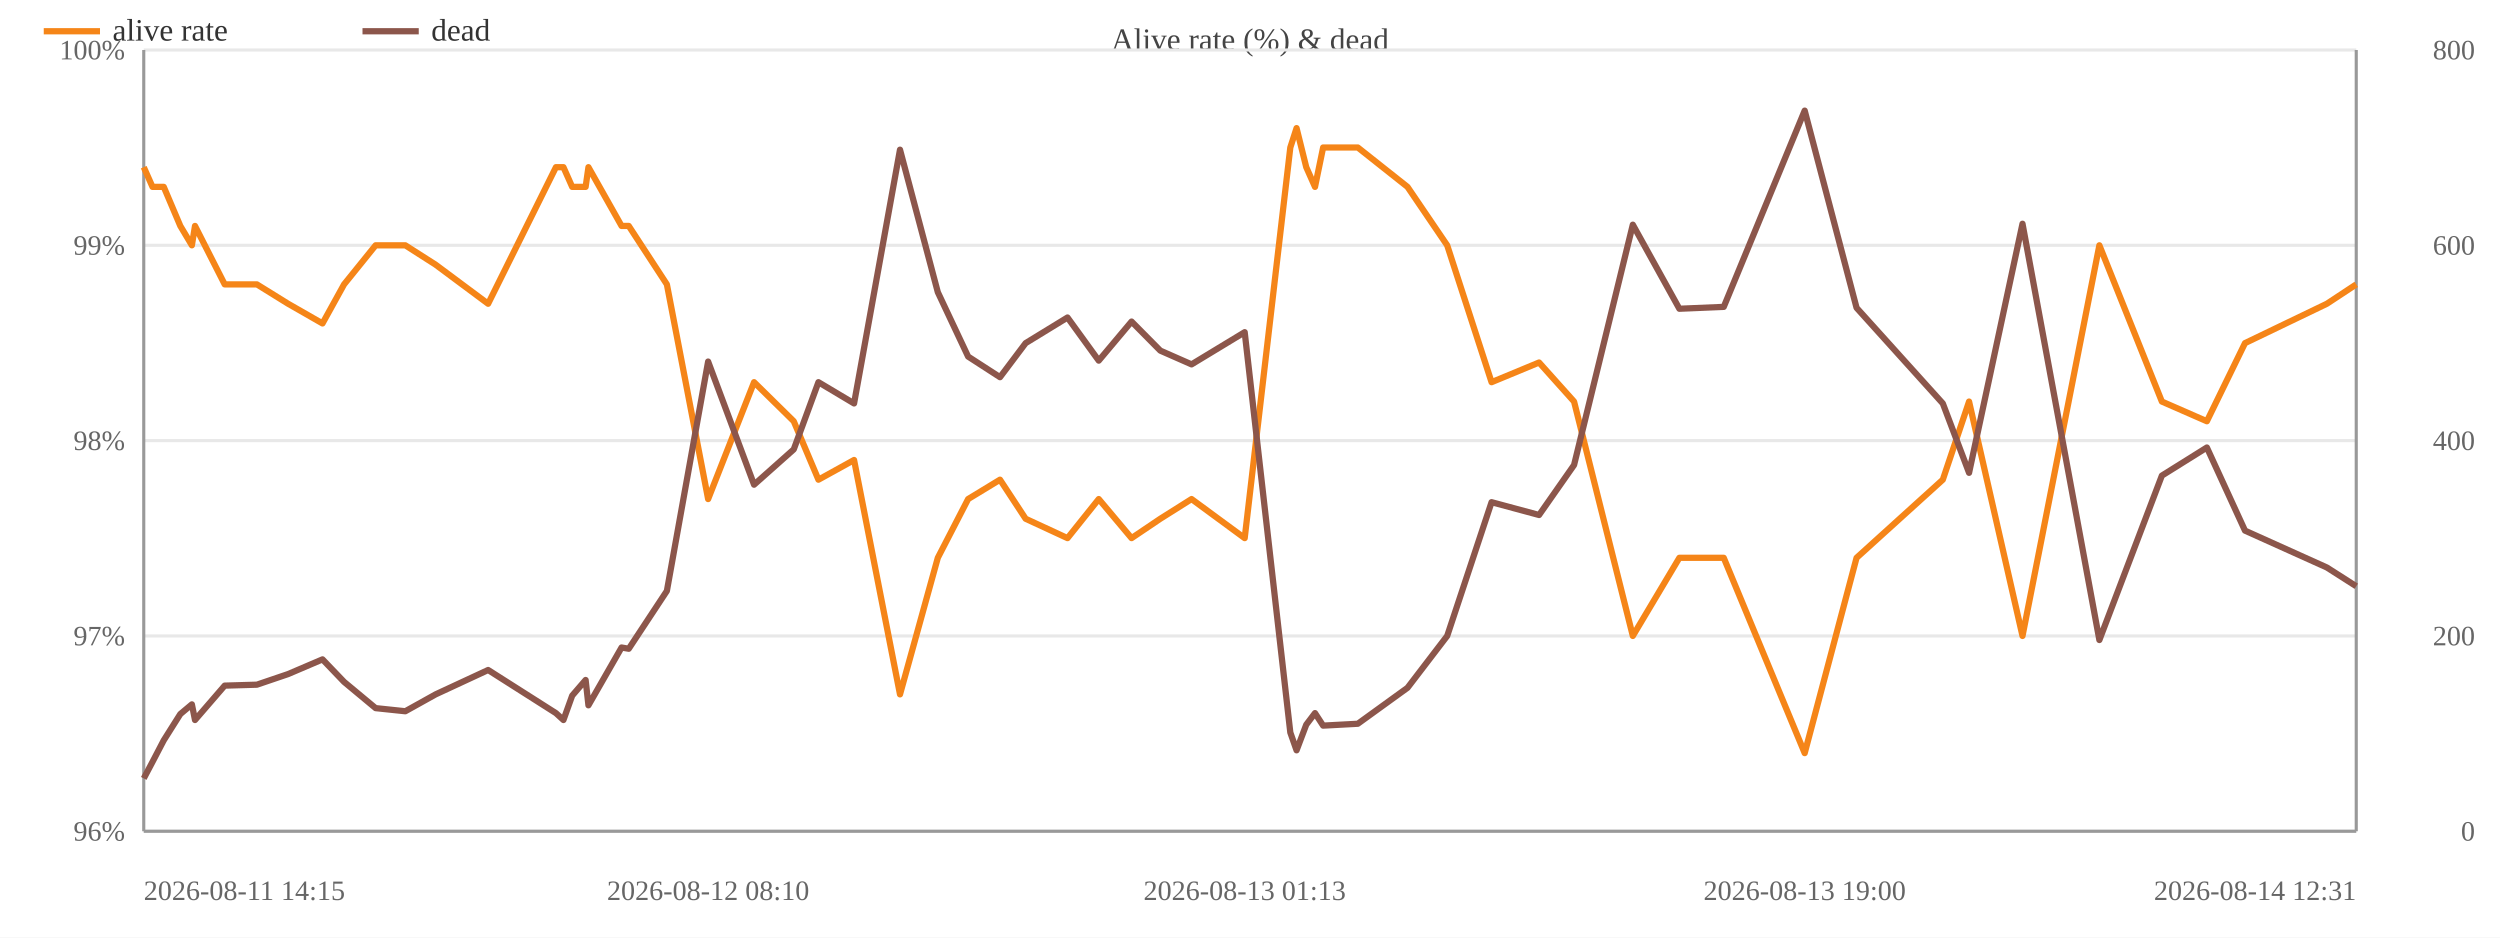
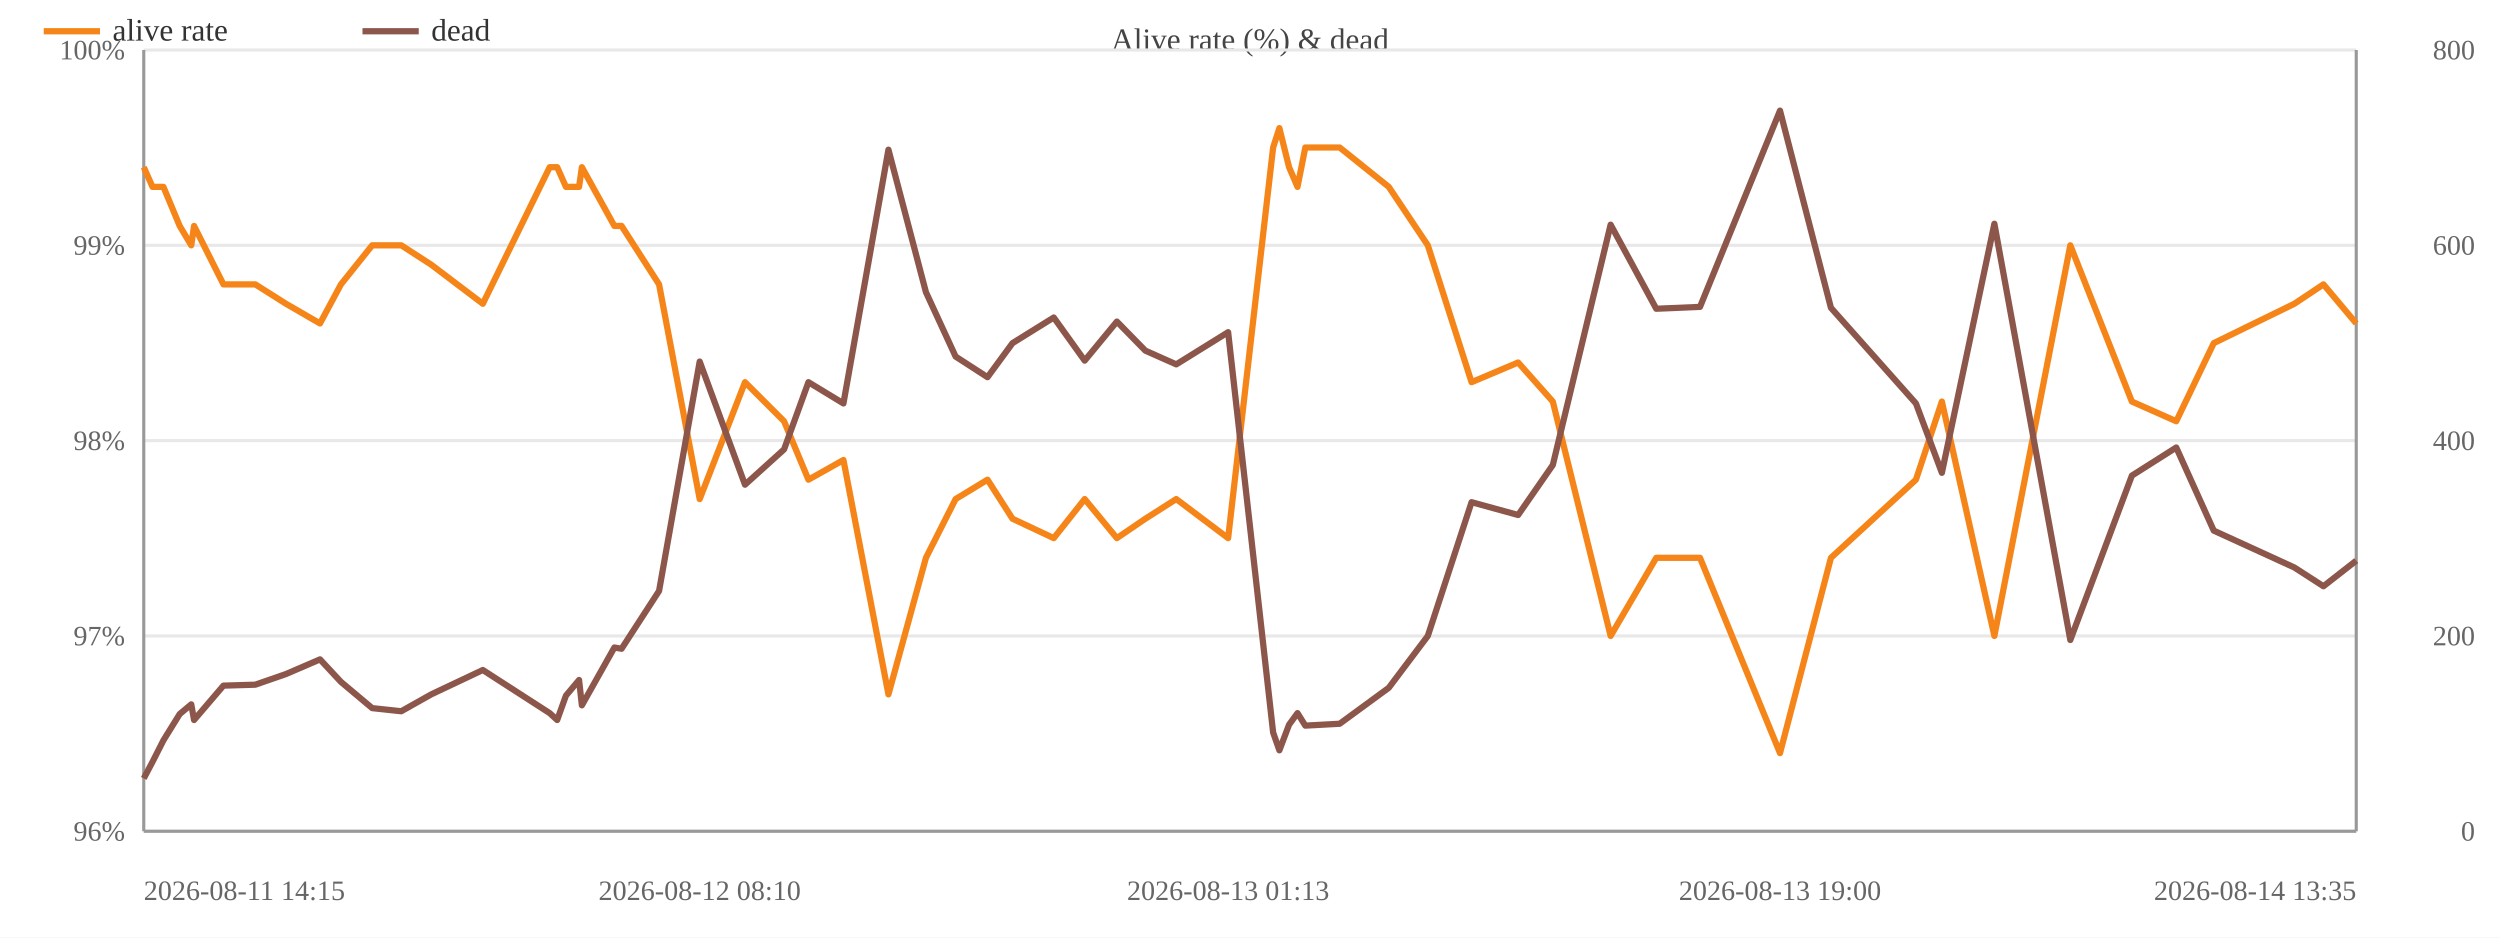
<svg xmlns="http://www.w3.org/2000/svg" width="800" height="300" viewBox="0 0 800 300">
  <rect width="800" height="300" fill="#ffffff" />
  <text x="400.0" y="16" font-size="10" text-anchor="middle" fill="#444">Alive rate (%) &amp; dead</text>
  <line x1="46" y1="266.0" x2="754" y2="266.0" stroke="#e8e8e8" />
  <text x="40" y="269.0" font-size="9" text-anchor="end" fill="#666">96%</text>
  <line x1="46" y1="203.5" x2="754" y2="203.5" stroke="#e8e8e8" />
  <text x="40" y="206.5" font-size="9" text-anchor="end" fill="#666">97%</text>
  <line x1="46" y1="141.0" x2="754" y2="141.0" stroke="#e8e8e8" />
  <text x="40" y="144.0" font-size="9" text-anchor="end" fill="#666">98%</text>
  <line x1="46" y1="78.5" x2="754" y2="78.5" stroke="#e8e8e8" />
  <text x="40" y="81.5" font-size="9" text-anchor="end" fill="#666">99%</text>
  <line x1="46" y1="16.0" x2="754" y2="16.0" stroke="#e8e8e8" />
  <text x="40" y="19.0" font-size="9" text-anchor="end" fill="#666">100%</text>
  <text x="792" y="269.0" font-size="9" text-anchor="end" fill="#666">0</text>
  <text x="792" y="206.5" font-size="9" text-anchor="end" fill="#666">200</text>
  <text x="792" y="144.0" font-size="9" text-anchor="end" fill="#666">400</text>
  <text x="792" y="81.5" font-size="9" text-anchor="end" fill="#666">600</text>
  <text x="792" y="19.0" font-size="9" text-anchor="end" fill="#666">800</text>
  <line x1="754" y1="16" x2="754" y2="266" stroke="#999" />
  <line x1="46" y1="16" x2="46" y2="266" stroke="#999" />
  <line x1="46" y1="266" x2="754" y2="266" stroke="#999" />
-   <polyline fill="none" stroke="#f58518" stroke-width="2" stroke-linejoin="round" points="46.0,53.5 48.8,59.8 52.4,59.8 57.7,72.3 61.4,78.5 62.4,72.3 71.9,91.0 82.2,91.0 92.2,97.2 103.2,103.5 110.1,91.0 120.2,78.5 129.7,78.5 139.4,84.7 156.2,97.2 177.9,53.5 180.3,53.5 183.1,59.8 187.4,59.8 188.3,53.5 198.9,72.3 201.2,72.3 213.4,91.0 226.6,159.7 241.3,122.3 254.0,134.8 261.9,153.5 273.3,147.2 288.0,222.2 300.1,178.5 309.8,159.7 320.0,153.5 328.2,166.0 341.6,172.2 351.6,159.7 362.1,172.2 371.3,166.0 381.3,159.7 398.3,172.2 412.9,47.2 414.9,41.0 418.0,53.5 420.8,59.8 423.4,47.2 434.5,47.2 450.4,59.8 463.1,78.5 477.3,122.3 492.5,116.0 503.7,128.5 522.5,203.5 537.4,178.5 551.6,178.5 577.5,241.0 594.1,178.5 621.7,153.5 630.1,128.5 647.2,203.5 671.8,78.5 691.8,128.5 706.2,134.8 718.4,109.8 744.6,97.2 754.0,91.0" />
+   <polyline fill="none" stroke="#f58518" stroke-width="2" stroke-linejoin="round" points="46.0,53.5 48.8,59.8 52.3,59.8 57.5,72.3 61.2,78.5 62.1,72.3 71.5,91.0 81.7,91.0 91.5,97.2 102.4,103.5 109.1,91.0 119.1,78.5 128.4,78.5 138.0,84.7 154.5,97.2 175.9,53.5 178.3,53.5 181.1,59.8 185.3,59.8 186.2,53.5 196.6,72.3 198.9,72.3 210.9,91.0 223.9,159.7 238.4,122.3 250.9,134.8 258.7,153.5 269.9,147.2 284.3,222.2 296.3,178.5 305.8,159.7 316.0,153.5 324.0,166.0 337.2,172.2 347.1,159.7 357.4,172.2 366.5,166.0 376.4,159.7 393.0,172.2 407.4,47.2 409.4,41.0 412.5,53.5 415.2,59.8 417.7,47.2 428.7,47.2 444.4,59.8 456.9,78.5 470.9,122.3 485.8,116.0 496.9,128.5 515.4,203.5 530.0,178.5 544.0,178.5 569.6,241.0 585.9,178.5 613.1,153.5 621.4,128.5 638.2,203.5 662.5,78.5 682.2,128.5 696.4,134.8 708.4,109.8 734.2,97.2 743.5,91.0 754.0,103.5" />
  <circle cx="46.0" cy="53.5" r="4" fill="transparent" />
  <circle cx="48.8" cy="59.8" r="4" fill="transparent" />
-   <circle cx="52.4" cy="59.8" r="4" fill="transparent" />
-   <circle cx="57.7" cy="72.3" r="4" fill="transparent" />
-   <circle cx="61.4" cy="78.5" r="4" fill="transparent" />
-   <circle cx="62.4" cy="72.3" r="4" fill="transparent" />
-   <circle cx="71.9" cy="91.0" r="4" fill="transparent" />
-   <circle cx="82.2" cy="91.0" r="4" fill="transparent" />
-   <circle cx="92.2" cy="97.2" r="4" fill="transparent" />
-   <circle cx="103.2" cy="103.5" r="4" fill="transparent" />
-   <circle cx="110.1" cy="91.0" r="4" fill="transparent" />
-   <circle cx="120.2" cy="78.5" r="4" fill="transparent" />
-   <circle cx="129.7" cy="78.5" r="4" fill="transparent" />
-   <circle cx="139.4" cy="84.7" r="4" fill="transparent" />
-   <circle cx="156.2" cy="97.2" r="4" fill="transparent" />
-   <circle cx="177.9" cy="53.5" r="4" fill="transparent" />
-   <circle cx="180.3" cy="53.5" r="4" fill="transparent" />
-   <circle cx="183.1" cy="59.8" r="4" fill="transparent" />
-   <circle cx="187.4" cy="59.8" r="4" fill="transparent" />
-   <circle cx="188.3" cy="53.5" r="4" fill="transparent" />
+   <circle cx="52.3" cy="59.8" r="4" fill="transparent" />
+   <circle cx="57.5" cy="72.3" r="4" fill="transparent" />
+   <circle cx="61.2" cy="78.5" r="4" fill="transparent" />
+   <circle cx="62.1" cy="72.3" r="4" fill="transparent" />
+   <circle cx="71.5" cy="91.0" r="4" fill="transparent" />
+   <circle cx="81.7" cy="91.0" r="4" fill="transparent" />
+   <circle cx="91.5" cy="97.2" r="4" fill="transparent" />
+   <circle cx="102.4" cy="103.5" r="4" fill="transparent" />
+   <circle cx="109.1" cy="91.0" r="4" fill="transparent" />
+   <circle cx="119.1" cy="78.5" r="4" fill="transparent" />
+   <circle cx="128.4" cy="78.5" r="4" fill="transparent" />
+   <circle cx="138.0" cy="84.7" r="4" fill="transparent" />
+   <circle cx="154.5" cy="97.2" r="4" fill="transparent" />
+   <circle cx="175.9" cy="53.5" r="4" fill="transparent" />
+   <circle cx="178.3" cy="53.5" r="4" fill="transparent" />
+   <circle cx="181.1" cy="59.8" r="4" fill="transparent" />
+   <circle cx="185.3" cy="59.8" r="4" fill="transparent" />
+   <circle cx="186.2" cy="53.5" r="4" fill="transparent" />
+   <circle cx="196.6" cy="72.3" r="4" fill="transparent" />
  <circle cx="198.9" cy="72.3" r="4" fill="transparent" />
-   <circle cx="201.2" cy="72.3" r="4" fill="transparent" />
-   <circle cx="213.4" cy="91.0" r="4" fill="transparent" />
-   <circle cx="226.6" cy="159.7" r="4" fill="transparent" />
-   <circle cx="241.3" cy="122.3" r="4" fill="transparent" />
-   <circle cx="254.0" cy="134.8" r="4" fill="transparent" />
-   <circle cx="261.9" cy="153.5" r="4" fill="transparent" />
-   <circle cx="273.3" cy="147.2" r="4" fill="transparent" />
-   <circle cx="288.0" cy="222.2" r="4" fill="transparent" />
-   <circle cx="300.1" cy="178.5" r="4" fill="transparent" />
-   <circle cx="309.8" cy="159.7" r="4" fill="transparent" />
-   <circle cx="320.0" cy="153.5" r="4" fill="transparent" />
-   <circle cx="328.2" cy="166.0" r="4" fill="transparent" />
-   <circle cx="341.6" cy="172.2" r="4" fill="transparent" />
-   <circle cx="351.6" cy="159.7" r="4" fill="transparent" />
-   <circle cx="362.1" cy="172.2" r="4" fill="transparent" />
-   <circle cx="371.3" cy="166.0" r="4" fill="transparent" />
-   <circle cx="381.3" cy="159.7" r="4" fill="transparent" />
-   <circle cx="398.3" cy="172.2" r="4" fill="transparent" />
-   <circle cx="412.9" cy="47.2" r="4" fill="transparent" />
-   <circle cx="414.9" cy="41.0" r="4" fill="transparent" />
-   <circle cx="418.0" cy="53.5" r="4" fill="transparent" />
-   <circle cx="420.8" cy="59.8" r="4" fill="transparent" />
-   <circle cx="423.4" cy="47.2" r="4" fill="transparent" />
-   <circle cx="434.5" cy="47.2" r="4" fill="transparent" />
-   <circle cx="450.4" cy="59.8" r="4" fill="transparent" />
-   <circle cx="463.1" cy="78.5" r="4" fill="transparent" />
-   <circle cx="477.3" cy="122.3" r="4" fill="transparent" />
-   <circle cx="492.5" cy="116.0" r="4" fill="transparent" />
-   <circle cx="503.7" cy="128.5" r="4" fill="transparent" />
-   <circle cx="522.5" cy="203.5" r="4" fill="transparent" />
-   <circle cx="537.4" cy="178.5" r="4" fill="transparent" />
-   <circle cx="551.6" cy="178.5" r="4" fill="transparent" />
-   <circle cx="577.5" cy="241.0" r="4" fill="transparent" />
-   <circle cx="594.1" cy="178.5" r="4" fill="transparent" />
-   <circle cx="621.7" cy="153.5" r="4" fill="transparent" />
-   <circle cx="630.1" cy="128.5" r="4" fill="transparent" />
-   <circle cx="647.2" cy="203.5" r="4" fill="transparent" />
-   <circle cx="671.8" cy="78.5" r="4" fill="transparent" />
-   <circle cx="691.8" cy="128.5" r="4" fill="transparent" />
-   <circle cx="706.2" cy="134.8" r="4" fill="transparent" />
-   <circle cx="718.4" cy="109.8" r="4" fill="transparent" />
-   <circle cx="744.6" cy="97.2" r="4" fill="transparent" />
-   <circle cx="754.0" cy="91.0" r="4" fill="transparent" />
-   <polyline fill="none" stroke="#8c564b" stroke-width="2" stroke-linejoin="round" points="46.0,249.1 48.8,243.8 52.4,236.9 57.7,228.5 61.4,225.4 62.4,230.4 71.9,219.4 82.2,219.1 92.2,215.7 103.2,211.0 110.1,218.2 120.2,226.6 129.7,227.6 139.4,222.2 156.2,214.4 177.9,228.2 180.3,230.4 183.1,222.6 187.4,217.6 188.3,225.7 198.9,207.2 201.2,207.6 213.4,189.1 226.6,115.7 241.3,155.1 254.0,143.8 261.9,122.3 273.3,129.1 288.0,47.9 300.1,93.5 309.8,114.1 320.0,120.7 328.2,109.8 341.6,101.6 351.6,115.4 362.1,102.9 371.3,112.2 381.3,116.6 398.3,106.3 412.9,234.4 414.9,240.1 418.0,231.9 420.8,228.2 423.4,232.2 434.5,231.6 450.4,220.1 463.1,203.5 477.3,160.7 492.5,164.8 503.7,148.8 522.5,71.9 537.4,98.8 551.6,98.2 577.5,35.4 594.1,98.5 621.7,129.1 630.1,151.3 647.2,71.6 671.8,204.8 691.8,152.2 706.2,143.2 718.4,169.8 744.6,181.6 754.0,187.6" />
+   <circle cx="210.9" cy="91.0" r="4" fill="transparent" />
+   <circle cx="223.9" cy="159.7" r="4" fill="transparent" />
+   <circle cx="238.4" cy="122.3" r="4" fill="transparent" />
+   <circle cx="250.9" cy="134.8" r="4" fill="transparent" />
+   <circle cx="258.7" cy="153.5" r="4" fill="transparent" />
+   <circle cx="269.9" cy="147.2" r="4" fill="transparent" />
+   <circle cx="284.3" cy="222.2" r="4" fill="transparent" />
+   <circle cx="296.3" cy="178.5" r="4" fill="transparent" />
+   <circle cx="305.8" cy="159.7" r="4" fill="transparent" />
+   <circle cx="316.0" cy="153.5" r="4" fill="transparent" />
+   <circle cx="324.0" cy="166.0" r="4" fill="transparent" />
+   <circle cx="337.2" cy="172.2" r="4" fill="transparent" />
+   <circle cx="347.1" cy="159.7" r="4" fill="transparent" />
+   <circle cx="357.4" cy="172.2" r="4" fill="transparent" />
+   <circle cx="366.5" cy="166.0" r="4" fill="transparent" />
+   <circle cx="376.4" cy="159.7" r="4" fill="transparent" />
+   <circle cx="393.0" cy="172.2" r="4" fill="transparent" />
+   <circle cx="407.4" cy="47.2" r="4" fill="transparent" />
+   <circle cx="409.4" cy="41.0" r="4" fill="transparent" />
+   <circle cx="412.5" cy="53.5" r="4" fill="transparent" />
+   <circle cx="415.2" cy="59.8" r="4" fill="transparent" />
+   <circle cx="417.7" cy="47.2" r="4" fill="transparent" />
+   <circle cx="428.7" cy="47.2" r="4" fill="transparent" />
+   <circle cx="444.4" cy="59.8" r="4" fill="transparent" />
+   <circle cx="456.9" cy="78.5" r="4" fill="transparent" />
+   <circle cx="470.9" cy="122.3" r="4" fill="transparent" />
+   <circle cx="485.8" cy="116.0" r="4" fill="transparent" />
+   <circle cx="496.9" cy="128.5" r="4" fill="transparent" />
+   <circle cx="515.4" cy="203.5" r="4" fill="transparent" />
+   <circle cx="530.0" cy="178.5" r="4" fill="transparent" />
+   <circle cx="544.0" cy="178.5" r="4" fill="transparent" />
+   <circle cx="569.6" cy="241.0" r="4" fill="transparent" />
+   <circle cx="585.9" cy="178.5" r="4" fill="transparent" />
+   <circle cx="613.1" cy="153.5" r="4" fill="transparent" />
+   <circle cx="621.4" cy="128.5" r="4" fill="transparent" />
+   <circle cx="638.2" cy="203.5" r="4" fill="transparent" />
+   <circle cx="662.5" cy="78.5" r="4" fill="transparent" />
+   <circle cx="682.2" cy="128.5" r="4" fill="transparent" />
+   <circle cx="696.4" cy="134.8" r="4" fill="transparent" />
+   <circle cx="708.4" cy="109.8" r="4" fill="transparent" />
+   <circle cx="734.2" cy="97.2" r="4" fill="transparent" />
+   <circle cx="743.5" cy="91.0" r="4" fill="transparent" />
+   <circle cx="754.0" cy="103.5" r="4" fill="transparent" />
+   <polyline fill="none" stroke="#8c564b" stroke-width="2" stroke-linejoin="round" points="46.0,249.1 48.8,243.8 52.3,236.9 57.5,228.5 61.2,225.4 62.1,230.4 71.5,219.4 81.7,219.1 91.5,215.7 102.4,211.0 109.1,218.2 119.1,226.6 128.4,227.6 138.0,222.2 154.5,214.4 175.9,228.2 178.3,230.4 181.1,222.6 185.3,217.6 186.2,225.7 196.6,207.2 198.9,207.6 210.9,189.1 223.9,115.7 238.4,155.1 250.9,143.8 258.7,122.3 269.9,129.1 284.3,47.9 296.3,93.5 305.8,114.1 316.0,120.7 324.0,109.8 337.2,101.6 347.1,115.4 357.4,102.9 366.5,112.2 376.4,116.6 393.0,106.3 407.4,234.4 409.4,240.1 412.5,231.9 415.2,228.2 417.7,232.2 428.7,231.6 444.4,220.1 456.9,203.5 470.9,160.7 485.8,164.8 496.9,148.8 515.4,71.9 530.0,98.8 544.0,98.2 569.6,35.4 585.9,98.5 613.1,129.1 621.4,151.3 638.2,71.6 662.5,204.8 682.2,152.2 696.4,143.2 708.4,169.8 734.2,181.6 743.5,187.6 754.0,179.4" />
  <circle cx="46.0" cy="249.1" r="4" fill="transparent" />
  <circle cx="48.8" cy="243.8" r="4" fill="transparent" />
-   <circle cx="52.4" cy="236.9" r="4" fill="transparent" />
-   <circle cx="57.7" cy="228.5" r="4" fill="transparent" />
-   <circle cx="61.4" cy="225.4" r="4" fill="transparent" />
-   <circle cx="62.4" cy="230.4" r="4" fill="transparent" />
-   <circle cx="71.9" cy="219.4" r="4" fill="transparent" />
-   <circle cx="82.2" cy="219.1" r="4" fill="transparent" />
-   <circle cx="92.2" cy="215.7" r="4" fill="transparent" />
-   <circle cx="103.2" cy="211.0" r="4" fill="transparent" />
-   <circle cx="110.1" cy="218.2" r="4" fill="transparent" />
-   <circle cx="120.2" cy="226.6" r="4" fill="transparent" />
-   <circle cx="129.7" cy="227.6" r="4" fill="transparent" />
-   <circle cx="139.4" cy="222.2" r="4" fill="transparent" />
-   <circle cx="156.2" cy="214.4" r="4" fill="transparent" />
-   <circle cx="177.9" cy="228.2" r="4" fill="transparent" />
-   <circle cx="180.3" cy="230.4" r="4" fill="transparent" />
-   <circle cx="183.1" cy="222.6" r="4" fill="transparent" />
-   <circle cx="187.4" cy="217.6" r="4" fill="transparent" />
-   <circle cx="188.3" cy="225.7" r="4" fill="transparent" />
-   <circle cx="198.9" cy="207.2" r="4" fill="transparent" />
-   <circle cx="201.2" cy="207.6" r="4" fill="transparent" />
-   <circle cx="213.4" cy="189.1" r="4" fill="transparent" />
-   <circle cx="226.6" cy="115.7" r="4" fill="transparent" />
-   <circle cx="241.3" cy="155.1" r="4" fill="transparent" />
-   <circle cx="254.0" cy="143.8" r="4" fill="transparent" />
-   <circle cx="261.9" cy="122.3" r="4" fill="transparent" />
-   <circle cx="273.3" cy="129.1" r="4" fill="transparent" />
-   <circle cx="288.0" cy="47.9" r="4" fill="transparent" />
-   <circle cx="300.1" cy="93.5" r="4" fill="transparent" />
-   <circle cx="309.8" cy="114.1" r="4" fill="transparent" />
-   <circle cx="320.0" cy="120.7" r="4" fill="transparent" />
-   <circle cx="328.2" cy="109.8" r="4" fill="transparent" />
-   <circle cx="341.6" cy="101.6" r="4" fill="transparent" />
-   <circle cx="351.6" cy="115.4" r="4" fill="transparent" />
-   <circle cx="362.1" cy="102.9" r="4" fill="transparent" />
-   <circle cx="371.3" cy="112.2" r="4" fill="transparent" />
-   <circle cx="381.3" cy="116.6" r="4" fill="transparent" />
-   <circle cx="398.3" cy="106.3" r="4" fill="transparent" />
-   <circle cx="412.9" cy="234.4" r="4" fill="transparent" />
-   <circle cx="414.9" cy="240.1" r="4" fill="transparent" />
-   <circle cx="418.0" cy="231.9" r="4" fill="transparent" />
-   <circle cx="420.8" cy="228.2" r="4" fill="transparent" />
-   <circle cx="423.4" cy="232.2" r="4" fill="transparent" />
-   <circle cx="434.5" cy="231.6" r="4" fill="transparent" />
-   <circle cx="450.4" cy="220.1" r="4" fill="transparent" />
-   <circle cx="463.1" cy="203.5" r="4" fill="transparent" />
-   <circle cx="477.3" cy="160.7" r="4" fill="transparent" />
-   <circle cx="492.5" cy="164.8" r="4" fill="transparent" />
-   <circle cx="503.7" cy="148.8" r="4" fill="transparent" />
-   <circle cx="522.5" cy="71.9" r="4" fill="transparent" />
-   <circle cx="537.4" cy="98.8" r="4" fill="transparent" />
-   <circle cx="551.6" cy="98.2" r="4" fill="transparent" />
-   <circle cx="577.5" cy="35.4" r="4" fill="transparent" />
-   <circle cx="594.1" cy="98.5" r="4" fill="transparent" />
-   <circle cx="621.7" cy="129.1" r="4" fill="transparent" />
-   <circle cx="630.1" cy="151.3" r="4" fill="transparent" />
-   <circle cx="647.2" cy="71.6" r="4" fill="transparent" />
-   <circle cx="671.8" cy="204.8" r="4" fill="transparent" />
-   <circle cx="691.8" cy="152.2" r="4" fill="transparent" />
-   <circle cx="706.2" cy="143.2" r="4" fill="transparent" />
-   <circle cx="718.4" cy="169.8" r="4" fill="transparent" />
-   <circle cx="744.6" cy="181.6" r="4" fill="transparent" />
-   <circle cx="754.0" cy="187.6" r="4" fill="transparent" />
+   <circle cx="52.3" cy="236.9" r="4" fill="transparent" />
+   <circle cx="57.5" cy="228.5" r="4" fill="transparent" />
+   <circle cx="61.2" cy="225.4" r="4" fill="transparent" />
+   <circle cx="62.1" cy="230.4" r="4" fill="transparent" />
+   <circle cx="71.5" cy="219.4" r="4" fill="transparent" />
+   <circle cx="81.7" cy="219.1" r="4" fill="transparent" />
+   <circle cx="91.5" cy="215.7" r="4" fill="transparent" />
+   <circle cx="102.4" cy="211.0" r="4" fill="transparent" />
+   <circle cx="109.1" cy="218.2" r="4" fill="transparent" />
+   <circle cx="119.1" cy="226.6" r="4" fill="transparent" />
+   <circle cx="128.4" cy="227.6" r="4" fill="transparent" />
+   <circle cx="138.0" cy="222.2" r="4" fill="transparent" />
+   <circle cx="154.5" cy="214.4" r="4" fill="transparent" />
+   <circle cx="175.9" cy="228.2" r="4" fill="transparent" />
+   <circle cx="178.3" cy="230.4" r="4" fill="transparent" />
+   <circle cx="181.1" cy="222.6" r="4" fill="transparent" />
+   <circle cx="185.3" cy="217.6" r="4" fill="transparent" />
+   <circle cx="186.2" cy="225.7" r="4" fill="transparent" />
+   <circle cx="196.6" cy="207.2" r="4" fill="transparent" />
+   <circle cx="198.9" cy="207.6" r="4" fill="transparent" />
+   <circle cx="210.9" cy="189.1" r="4" fill="transparent" />
+   <circle cx="223.9" cy="115.7" r="4" fill="transparent" />
+   <circle cx="238.4" cy="155.1" r="4" fill="transparent" />
+   <circle cx="250.9" cy="143.8" r="4" fill="transparent" />
+   <circle cx="258.7" cy="122.3" r="4" fill="transparent" />
+   <circle cx="269.9" cy="129.1" r="4" fill="transparent" />
+   <circle cx="284.3" cy="47.9" r="4" fill="transparent" />
+   <circle cx="296.3" cy="93.5" r="4" fill="transparent" />
+   <circle cx="305.8" cy="114.1" r="4" fill="transparent" />
+   <circle cx="316.0" cy="120.7" r="4" fill="transparent" />
+   <circle cx="324.0" cy="109.8" r="4" fill="transparent" />
+   <circle cx="337.2" cy="101.6" r="4" fill="transparent" />
+   <circle cx="347.1" cy="115.4" r="4" fill="transparent" />
+   <circle cx="357.4" cy="102.9" r="4" fill="transparent" />
+   <circle cx="366.5" cy="112.2" r="4" fill="transparent" />
+   <circle cx="376.4" cy="116.6" r="4" fill="transparent" />
+   <circle cx="393.0" cy="106.3" r="4" fill="transparent" />
+   <circle cx="407.4" cy="234.4" r="4" fill="transparent" />
+   <circle cx="409.4" cy="240.1" r="4" fill="transparent" />
+   <circle cx="412.5" cy="231.9" r="4" fill="transparent" />
+   <circle cx="415.2" cy="228.2" r="4" fill="transparent" />
+   <circle cx="417.7" cy="232.2" r="4" fill="transparent" />
+   <circle cx="428.7" cy="231.6" r="4" fill="transparent" />
+   <circle cx="444.4" cy="220.1" r="4" fill="transparent" />
+   <circle cx="456.9" cy="203.5" r="4" fill="transparent" />
+   <circle cx="470.9" cy="160.7" r="4" fill="transparent" />
+   <circle cx="485.8" cy="164.8" r="4" fill="transparent" />
+   <circle cx="496.9" cy="148.8" r="4" fill="transparent" />
+   <circle cx="515.4" cy="71.9" r="4" fill="transparent" />
+   <circle cx="530.0" cy="98.8" r="4" fill="transparent" />
+   <circle cx="544.0" cy="98.2" r="4" fill="transparent" />
+   <circle cx="569.6" cy="35.4" r="4" fill="transparent" />
+   <circle cx="585.9" cy="98.5" r="4" fill="transparent" />
+   <circle cx="613.1" cy="129.1" r="4" fill="transparent" />
+   <circle cx="621.4" cy="151.3" r="4" fill="transparent" />
+   <circle cx="638.2" cy="71.6" r="4" fill="transparent" />
+   <circle cx="662.5" cy="204.8" r="4" fill="transparent" />
+   <circle cx="682.2" cy="152.2" r="4" fill="transparent" />
+   <circle cx="696.4" cy="143.2" r="4" fill="transparent" />
+   <circle cx="708.4" cy="169.8" r="4" fill="transparent" />
+   <circle cx="734.2" cy="181.6" r="4" fill="transparent" />
+   <circle cx="743.5" cy="187.6" r="4" fill="transparent" />
+   <circle cx="754.0" cy="179.4" r="4" fill="transparent" />
  <text x="46.0" y="288" font-size="9" text-anchor="start" fill="#666">2026-08-11 14:15</text>
-   <text x="226.6" y="288" font-size="9" text-anchor="middle" fill="#666">2026-08-12 08:10</text>
-   <text x="398.3" y="288" font-size="9" text-anchor="middle" fill="#666">2026-08-13 01:13</text>
-   <text x="577.5" y="288" font-size="9" text-anchor="middle" fill="#666">2026-08-13 19:00</text>
-   <text x="754.0" y="288" font-size="9" text-anchor="end" fill="#666">2026-08-14 12:31</text>
+   <text x="223.9" y="288" font-size="9" text-anchor="middle" fill="#666">2026-08-12 08:10</text>
+   <text x="393.0" y="288" font-size="9" text-anchor="middle" fill="#666">2026-08-13 01:13</text>
+   <text x="569.6" y="288" font-size="9" text-anchor="middle" fill="#666">2026-08-13 19:00</text>
+   <text x="754.0" y="288" font-size="9" text-anchor="end" fill="#666">2026-08-14 13:35</text>
  <line x1="14" y1="10" x2="32" y2="10" stroke="#f58518" stroke-width="2" />
  <text x="36" y="13" font-size="10" fill="#333">alive rate</text>
  <line x1="116.0" y1="10" x2="134.0" y2="10" stroke="#8c564b" stroke-width="2" />
  <text x="138.0" y="13" font-size="10" fill="#333">dead</text>
</svg>
